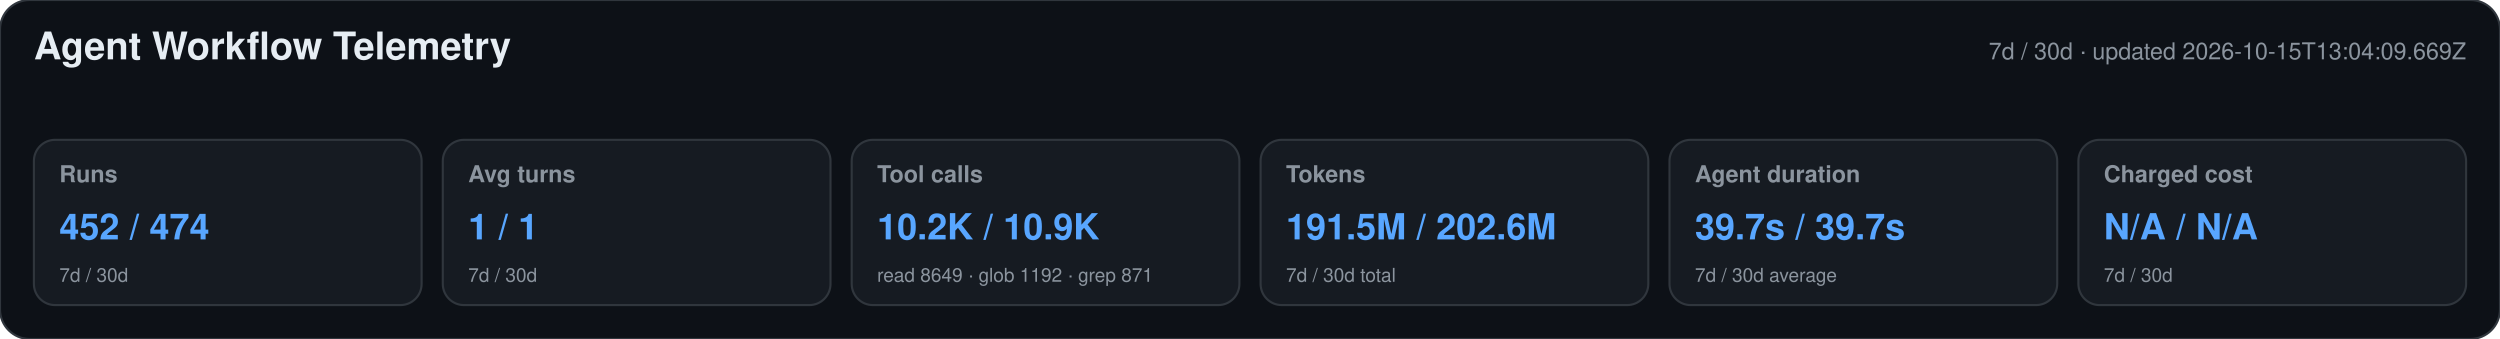
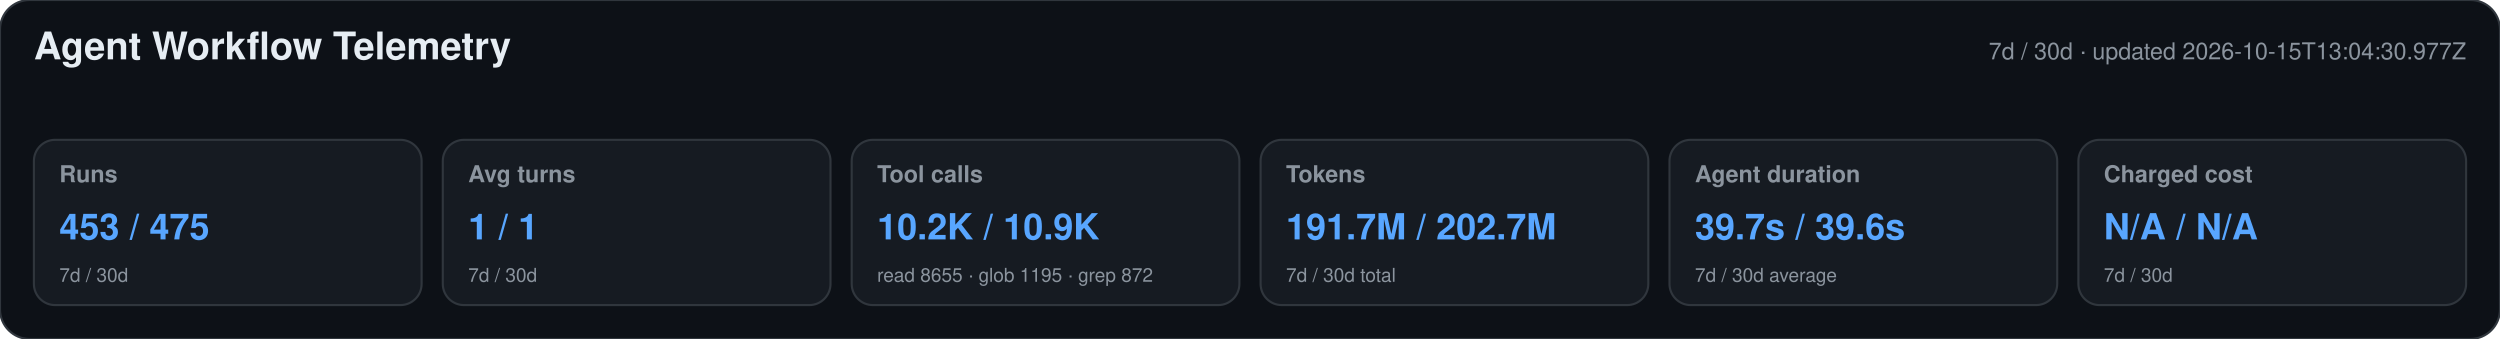
<svg xmlns="http://www.w3.org/2000/svg" width="1180" height="160" viewBox="0 0 1180 160" role="img" aria-labelledby="title desc">
  <style>text{font-family:-apple-system,BlinkMacSystemFont,"Segoe UI",Helvetica,Arial,sans-serif}.heading{font-size:18px;font-weight:650;fill:#e6edf3}.meta,.label,.secondary{fill:#8b949e}.meta,.label{font-size:11px}.label{font-weight:600}.primary{font-size:17px;font-weight:700;fill:#58a6ff}.secondary{font-size:9px}</style>
  <rect width="1180" height="160" rx="14" fill="#0d1117" stroke="#30363d" />
  <text x="16" y="28" class="heading">Agent Workflow Telemetry</text>
-   <text x="1164" y="28" text-anchor="end" class="meta">7d / 30d · updated 2026-10-15T13:04:09.669Z</text>
+   <text x="1164" y="28" text-anchor="end" class="meta">7d / 30d · updated 2026-10-15T13:04:30.977Z</text>
  <g>
    <rect x="16" y="66" width="183" height="78" rx="10" fill="#161b22" stroke="#30363d" />
    <text x="28" y="86" class="label">Runs</text>
-     <text x="28" y="113" class="primary">452 / 474</text>
+     <text x="28" y="113" class="primary">453 / 475</text>
    <text x="28" y="133" class="secondary">7d / 30d</text>
  </g>
  <g>
    <rect x="209" y="66" width="183" height="78" rx="10" fill="#161b22" stroke="#30363d" />
    <text x="221" y="86" class="label">Avg turns</text>
    <text x="221" y="113" class="primary">1 / 1</text>
    <text x="221" y="133" class="secondary">7d / 30d</text>
  </g>
  <g>
    <rect x="402" y="66" width="183" height="78" rx="10" fill="#161b22" stroke="#30363d" />
    <text x="414" y="86" class="label">Tool calls</text>
    <text x="414" y="113" class="primary">10.2K / 10.9K</text>
-     <text x="414" y="133" class="secondary">read 8649 · glob 1192 · grep 871</text>
+     <text x="414" y="133" class="secondary">read 8655 · glob 1195 · grep 872</text>
  </g>
  <g>
    <rect x="595" y="66" width="183" height="78" rx="10" fill="#161b22" stroke="#30363d" />
    <text x="607" y="86" class="label">Tokens</text>
-     <text x="607" y="113" class="primary">191.5M / 202.6M</text>
+     <text x="607" y="113" class="primary">191.7M / 202.7M</text>
    <text x="607" y="133" class="secondary">7d / 30d total</text>
  </g>
  <g>
    <rect x="788" y="66" width="183" height="78" rx="10" fill="#161b22" stroke="#30363d" />
    <text x="800" y="86" class="label">Agent duration</text>
-     <text x="800" y="113" class="primary">39.7s / 39.7s</text>
+     <text x="800" y="113" class="primary">39.7s / 39.6s</text>
    <text x="800" y="133" class="secondary">7d / 30d average</text>
  </g>
  <g>
    <rect x="981" y="66" width="183" height="78" rx="10" fill="#161b22" stroke="#30363d" />
    <text x="993" y="86" class="label">Charged cost</text>
    <text x="993" y="113" class="primary">N/A / N/A</text>
    <text x="993" y="133" class="secondary">7d / 30d</text>
  </g>
</svg>
